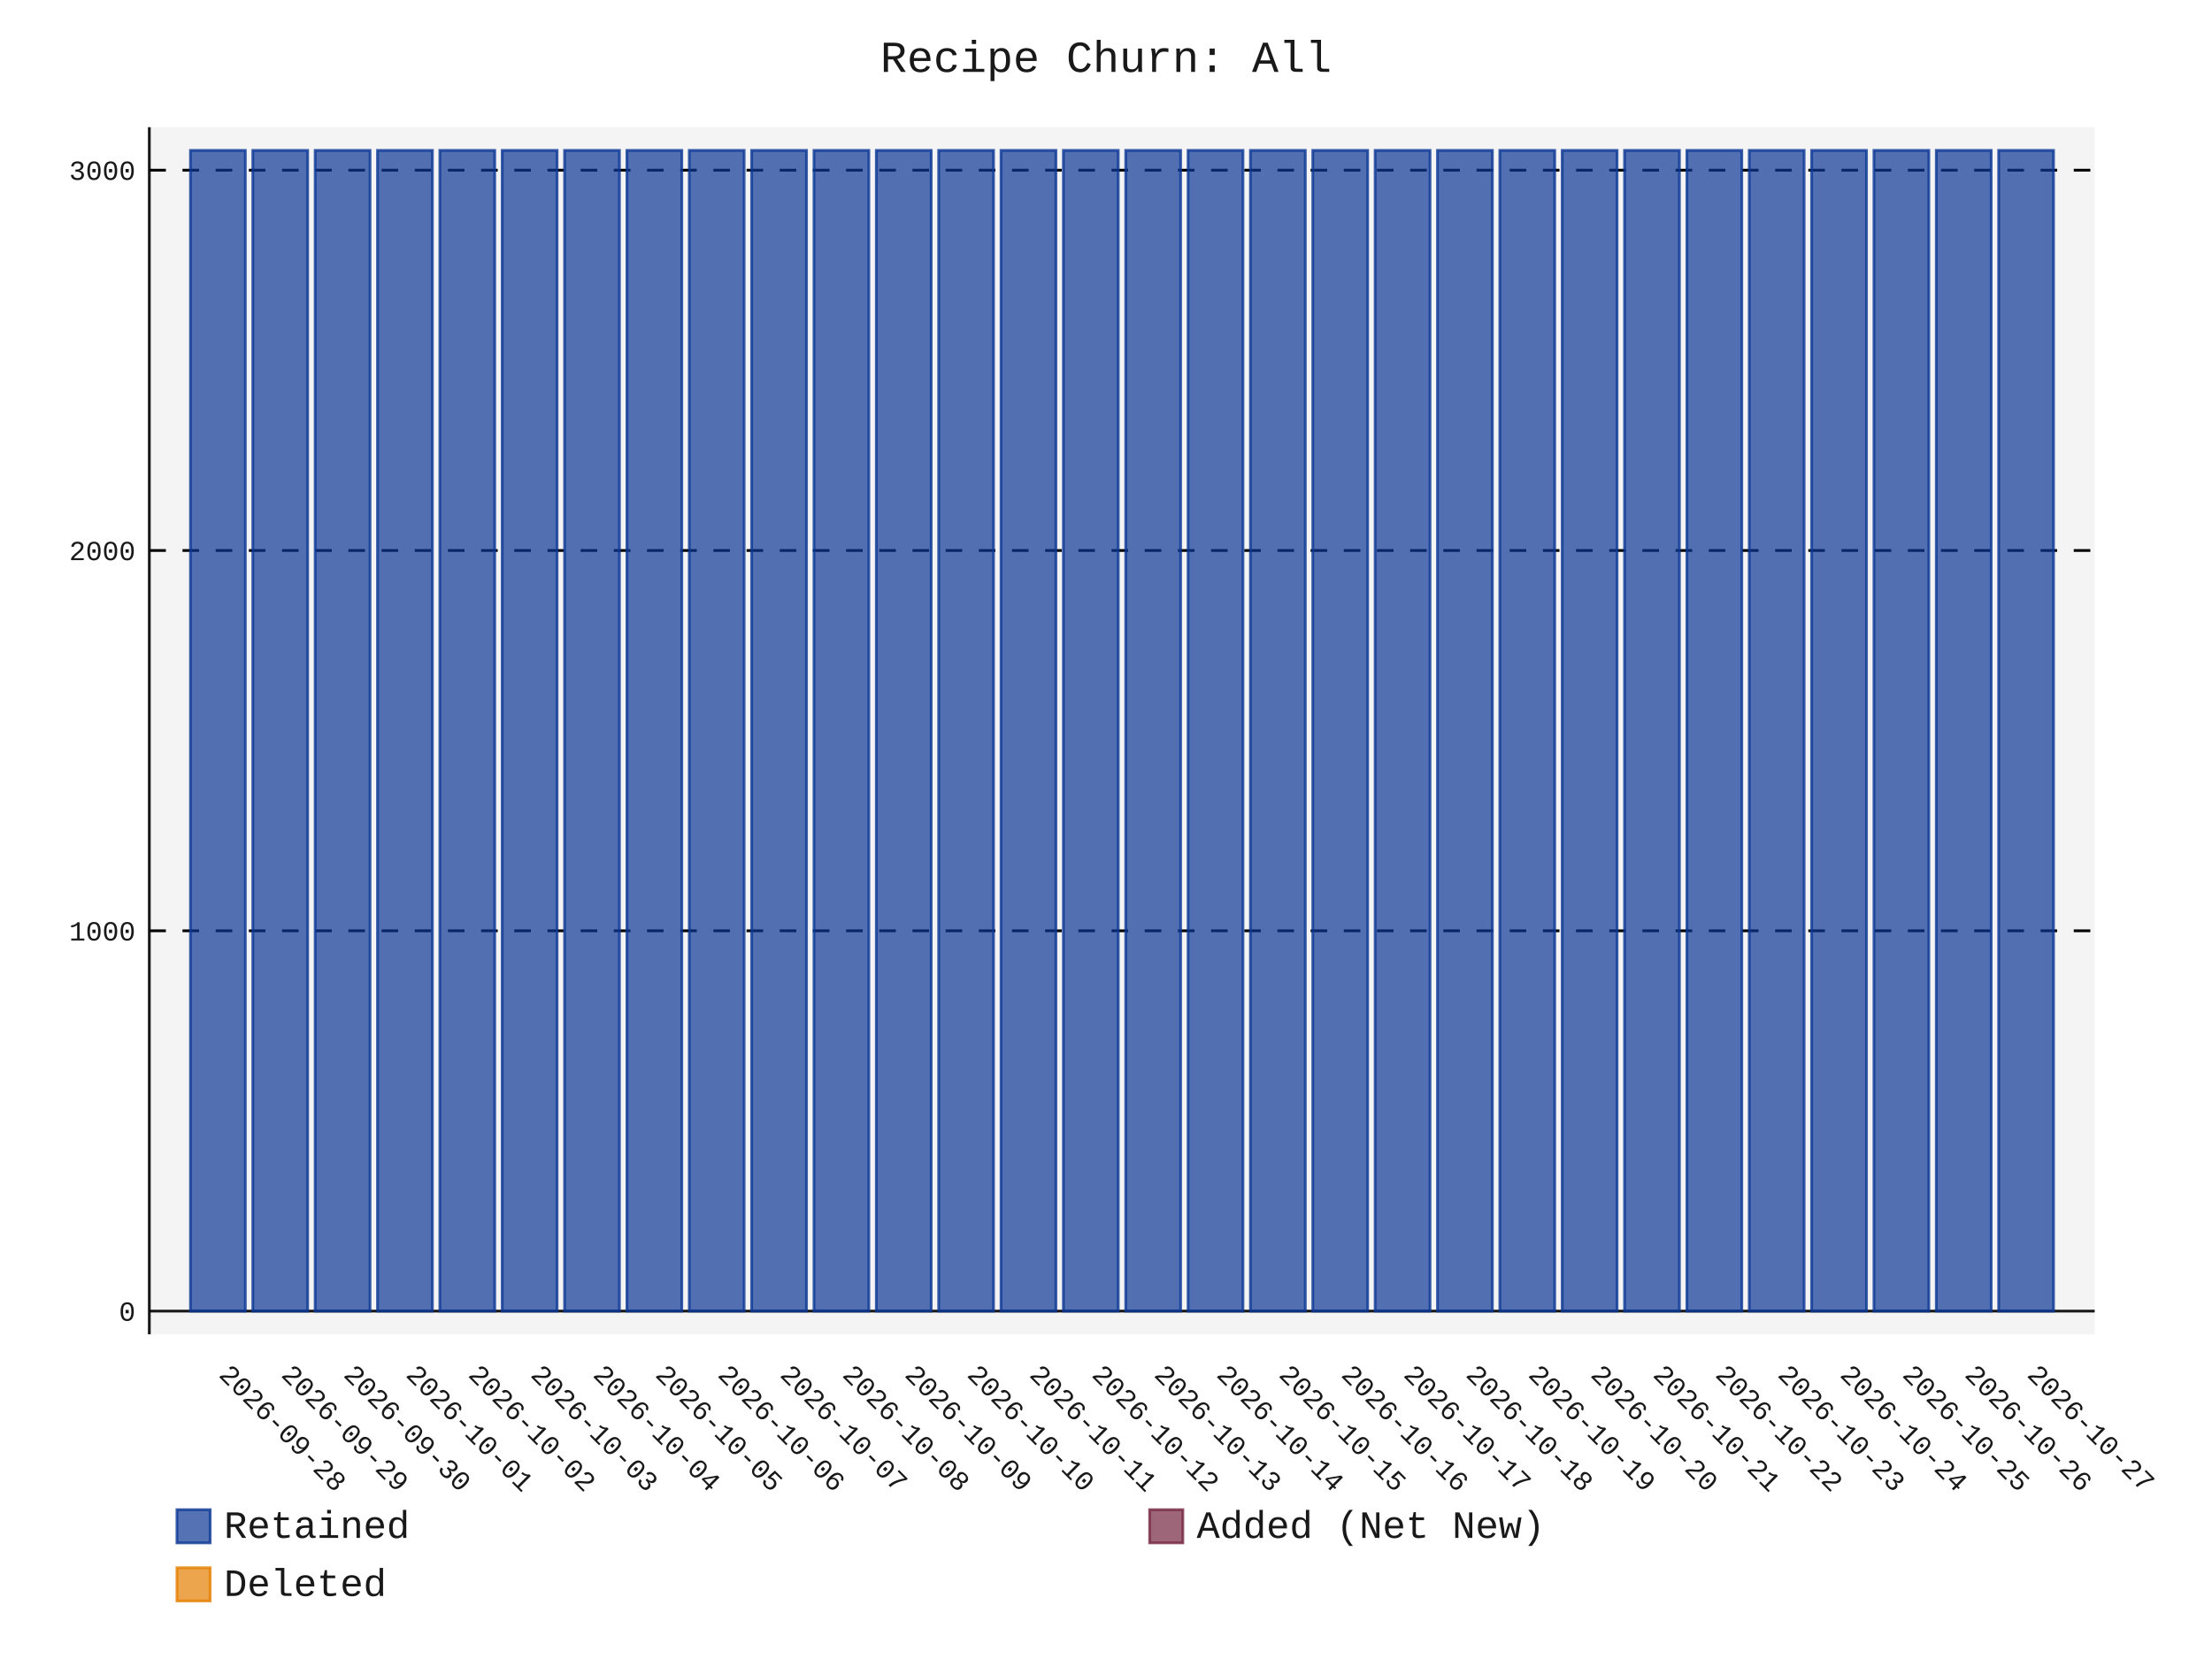
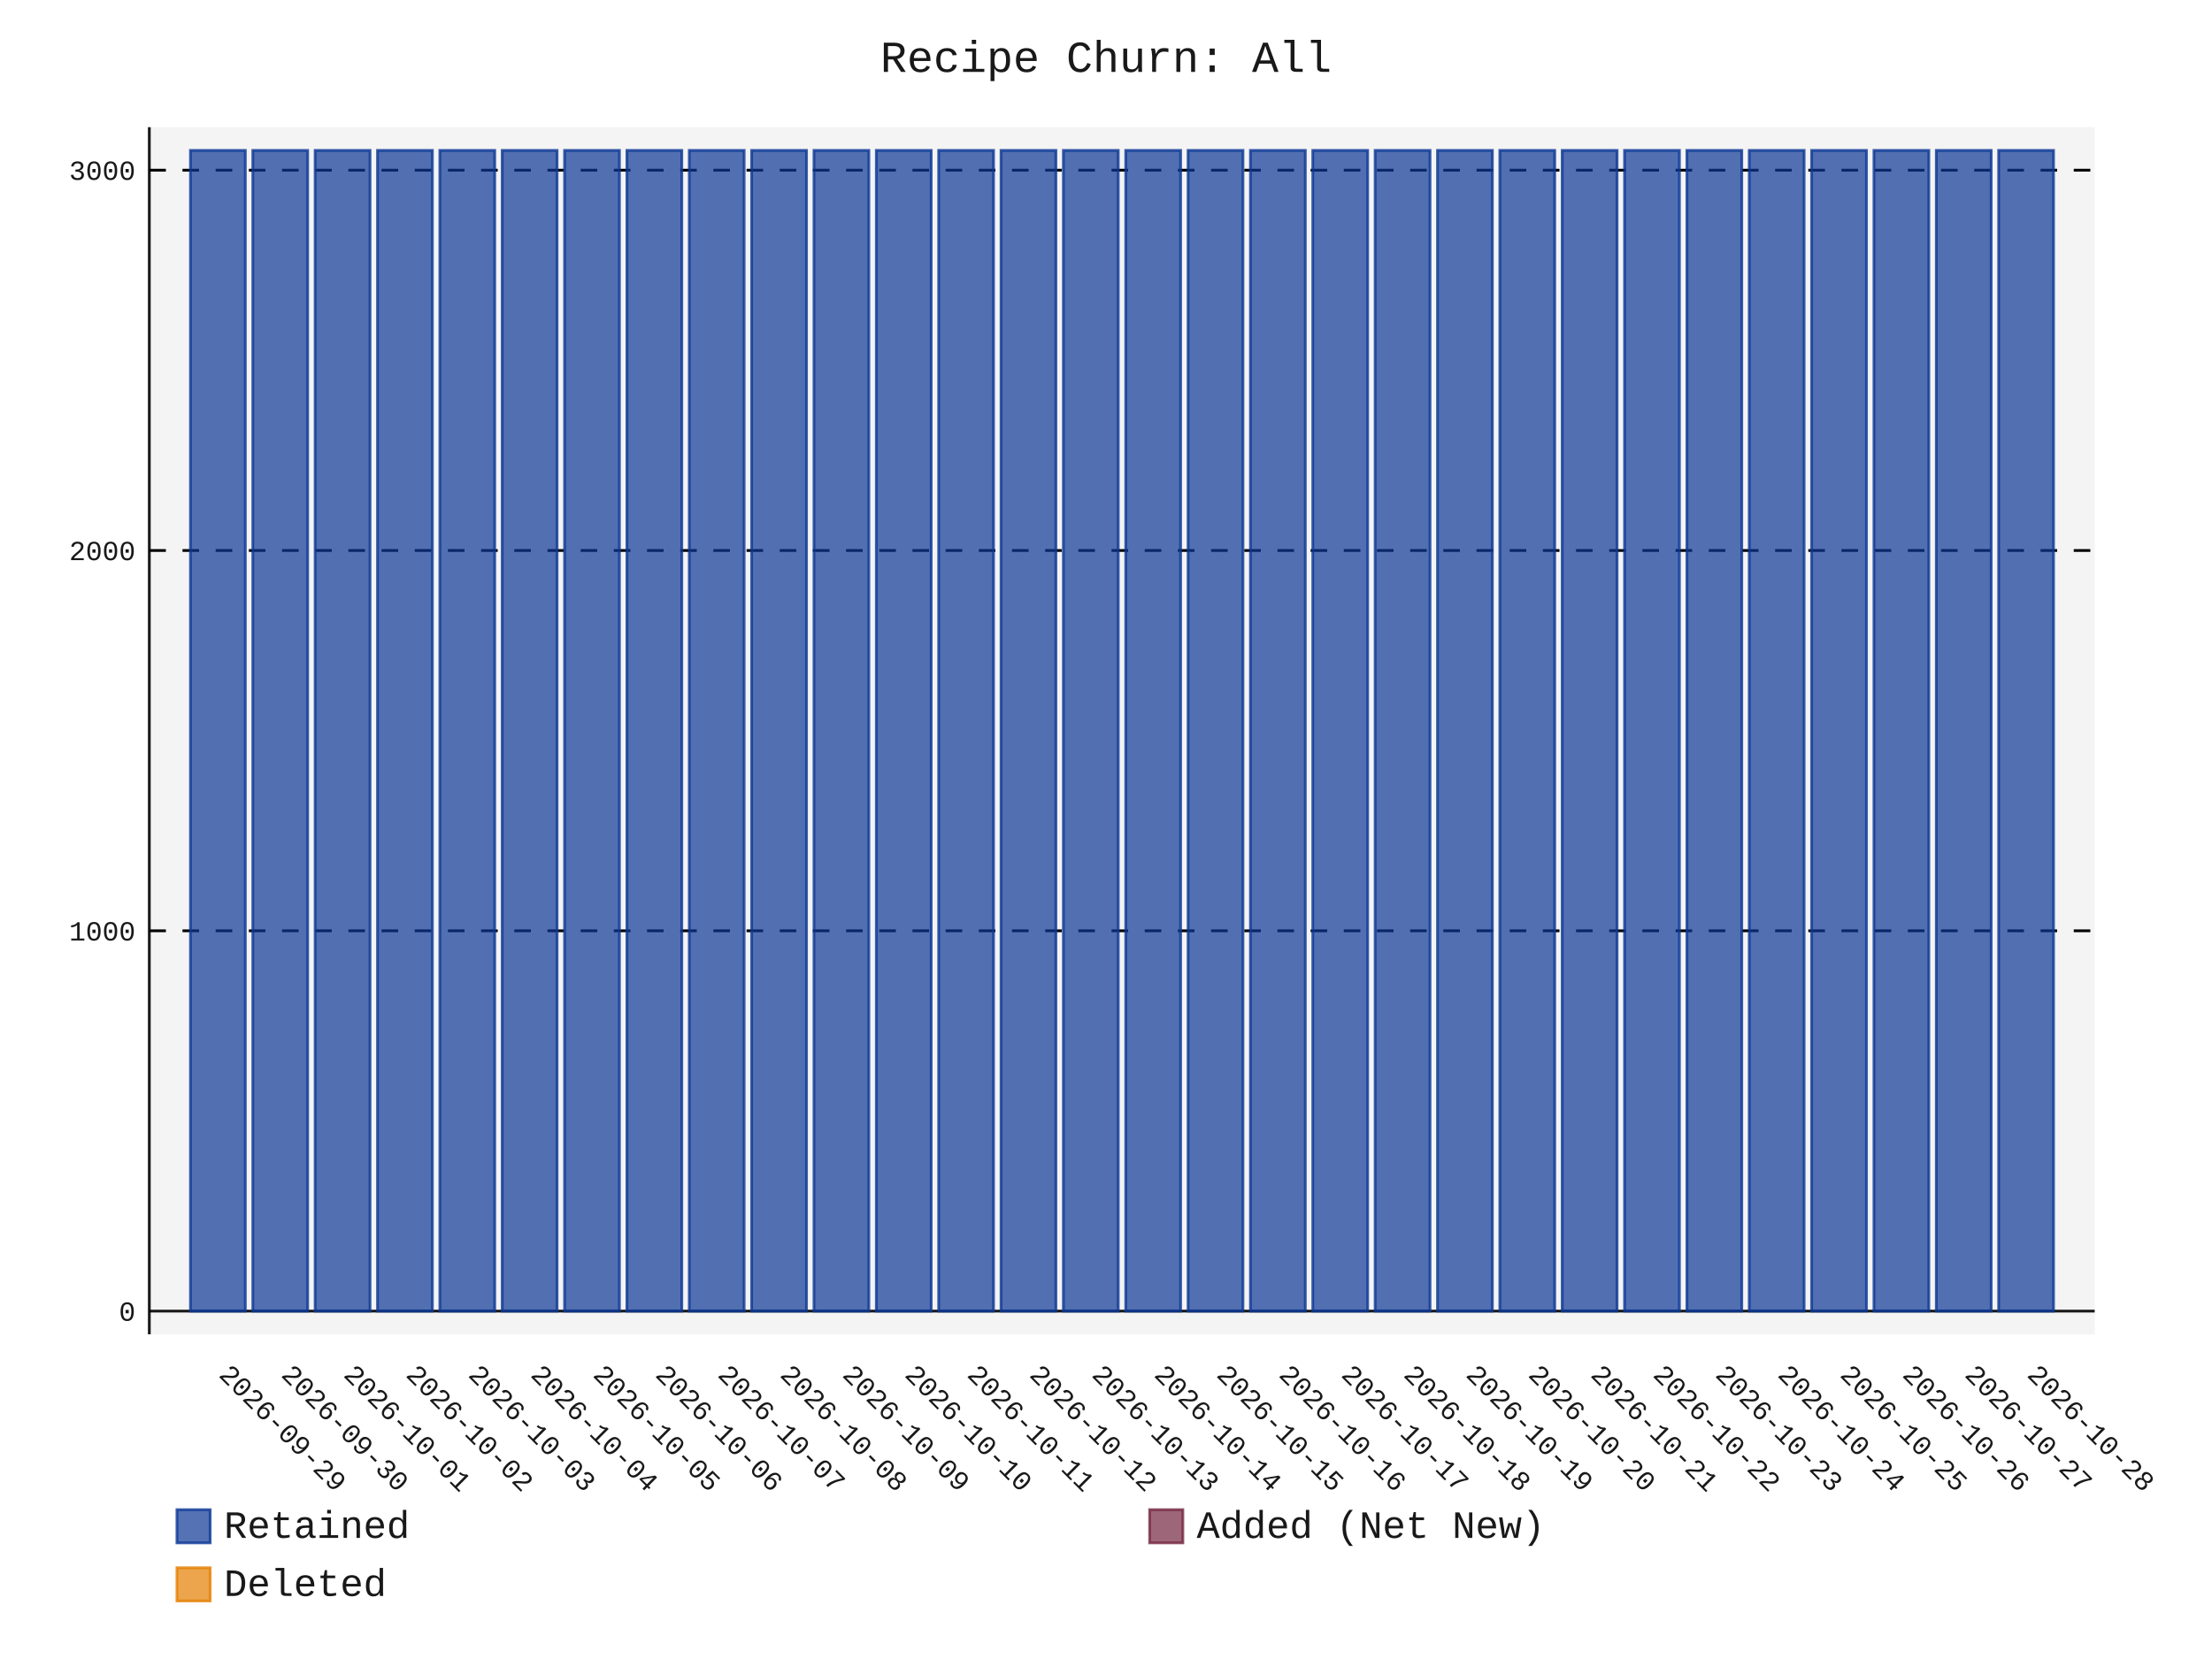
- <svg xmlns="http://www.w3.org/2000/svg" id="chart-ebbaff73-a0b0-4161-8f3b-9b91cf7d55f0" class="pygal-chart" viewBox="0 0 800 600">
+ <svg xmlns="http://www.w3.org/2000/svg" id="chart-7af8da87-1716-4264-b326-1d8177374724" class="pygal-chart" viewBox="0 0 800 600">
  <defs>
-     <style type="text/css">#chart-ebbaff73-a0b0-4161-8f3b-9b91cf7d55f0{-webkit-user-select:none;-webkit-font-smoothing:antialiased;font-family:Consolas,"Liberation Mono",Menlo,Courier,monospace}#chart-ebbaff73-a0b0-4161-8f3b-9b91cf7d55f0 .title{font-family:Consolas,"Liberation Mono",Menlo,Courier,monospace;font-size:16px}#chart-ebbaff73-a0b0-4161-8f3b-9b91cf7d55f0 .legends .legend text{font-family:Consolas,"Liberation Mono",Menlo,Courier,monospace;font-size:14px}#chart-ebbaff73-a0b0-4161-8f3b-9b91cf7d55f0 .axis text{font-family:Consolas,"Liberation Mono",Menlo,Courier,monospace;font-size:10px}#chart-ebbaff73-a0b0-4161-8f3b-9b91cf7d55f0 .axis text.major{font-family:Consolas,"Liberation Mono",Menlo,Courier,monospace;font-size:10px}#chart-ebbaff73-a0b0-4161-8f3b-9b91cf7d55f0 .text-overlay text.value{font-family:Consolas,"Liberation Mono",Menlo,Courier,monospace;font-size:16px}#chart-ebbaff73-a0b0-4161-8f3b-9b91cf7d55f0 .text-overlay text.label{font-family:Consolas,"Liberation Mono",Menlo,Courier,monospace;font-size:10px}#chart-ebbaff73-a0b0-4161-8f3b-9b91cf7d55f0 .tooltip{font-family:Consolas,"Liberation Mono",Menlo,Courier,monospace;font-size:14px}#chart-ebbaff73-a0b0-4161-8f3b-9b91cf7d55f0 text.no_data{font-family:Consolas,"Liberation Mono",Menlo,Courier,monospace;font-size:64px}
- #chart-ebbaff73-a0b0-4161-8f3b-9b91cf7d55f0{background-color:transparent}#chart-ebbaff73-a0b0-4161-8f3b-9b91cf7d55f0 path,#chart-ebbaff73-a0b0-4161-8f3b-9b91cf7d55f0 line,#chart-ebbaff73-a0b0-4161-8f3b-9b91cf7d55f0 rect,#chart-ebbaff73-a0b0-4161-8f3b-9b91cf7d55f0 circle{-webkit-transition:150ms;-moz-transition:150ms;transition:150ms}#chart-ebbaff73-a0b0-4161-8f3b-9b91cf7d55f0 .graph &gt; .background{fill:transparent}#chart-ebbaff73-a0b0-4161-8f3b-9b91cf7d55f0 .plot &gt; .background{fill:rgba(240,240,240,0.7)}#chart-ebbaff73-a0b0-4161-8f3b-9b91cf7d55f0 .graph{fill:rgba(0,0,0,0.9)}#chart-ebbaff73-a0b0-4161-8f3b-9b91cf7d55f0 text.no_data{fill:rgba(0,0,0,0.9)}#chart-ebbaff73-a0b0-4161-8f3b-9b91cf7d55f0 .title{fill:rgba(0,0,0,0.9)}#chart-ebbaff73-a0b0-4161-8f3b-9b91cf7d55f0 .legends .legend text{fill:rgba(0,0,0,0.9)}#chart-ebbaff73-a0b0-4161-8f3b-9b91cf7d55f0 .legends .legend:hover text{fill:rgba(0,0,0,0.9)}#chart-ebbaff73-a0b0-4161-8f3b-9b91cf7d55f0 .axis .line{stroke:rgba(0,0,0,0.9)}#chart-ebbaff73-a0b0-4161-8f3b-9b91cf7d55f0 .axis .guide.line{stroke:rgba(0,0,0,0.5)}#chart-ebbaff73-a0b0-4161-8f3b-9b91cf7d55f0 .axis .major.line{stroke:rgba(0,0,0,0.9)}#chart-ebbaff73-a0b0-4161-8f3b-9b91cf7d55f0 .axis text.major{fill:rgba(0,0,0,0.9)}#chart-ebbaff73-a0b0-4161-8f3b-9b91cf7d55f0 .axis.y .guides:hover .guide.line,#chart-ebbaff73-a0b0-4161-8f3b-9b91cf7d55f0 .line-graph .axis.x .guides:hover .guide.line,#chart-ebbaff73-a0b0-4161-8f3b-9b91cf7d55f0 .stackedline-graph .axis.x .guides:hover .guide.line,#chart-ebbaff73-a0b0-4161-8f3b-9b91cf7d55f0 .xy-graph .axis.x .guides:hover .guide.line{stroke:rgba(0,0,0,0.9)}#chart-ebbaff73-a0b0-4161-8f3b-9b91cf7d55f0 .axis .guides:hover text{fill:rgba(0,0,0,0.9)}#chart-ebbaff73-a0b0-4161-8f3b-9b91cf7d55f0 .reactive{fill-opacity:.7;stroke-opacity:.8;stroke-width:1}#chart-ebbaff73-a0b0-4161-8f3b-9b91cf7d55f0 .ci{stroke:rgba(0,0,0,0.9)}#chart-ebbaff73-a0b0-4161-8f3b-9b91cf7d55f0 .reactive.active,#chart-ebbaff73-a0b0-4161-8f3b-9b91cf7d55f0 .active .reactive{fill-opacity:.8;stroke-opacity:.9;stroke-width:4}#chart-ebbaff73-a0b0-4161-8f3b-9b91cf7d55f0 .ci .reactive.active{stroke-width:1.5}#chart-ebbaff73-a0b0-4161-8f3b-9b91cf7d55f0 .series text{fill:rgba(0,0,0,0.9)}#chart-ebbaff73-a0b0-4161-8f3b-9b91cf7d55f0 .tooltip rect{fill:rgba(240,240,240,0.7);stroke:rgba(0,0,0,0.9);-webkit-transition:opacity 150ms;-moz-transition:opacity 150ms;transition:opacity 150ms}#chart-ebbaff73-a0b0-4161-8f3b-9b91cf7d55f0 .tooltip .label{fill:rgba(0,0,0,0.9)}#chart-ebbaff73-a0b0-4161-8f3b-9b91cf7d55f0 .tooltip .label{fill:rgba(0,0,0,0.9)}#chart-ebbaff73-a0b0-4161-8f3b-9b91cf7d55f0 .tooltip .legend{font-size:.8em;fill:rgba(0,0,0,0.5)}#chart-ebbaff73-a0b0-4161-8f3b-9b91cf7d55f0 .tooltip .x_label{font-size:.6em;fill:rgba(0,0,0,0.9)}#chart-ebbaff73-a0b0-4161-8f3b-9b91cf7d55f0 .tooltip .xlink{font-size:.5em;text-decoration:underline}#chart-ebbaff73-a0b0-4161-8f3b-9b91cf7d55f0 .tooltip .value{font-size:1.5em}#chart-ebbaff73-a0b0-4161-8f3b-9b91cf7d55f0 .bound{font-size:.5em}#chart-ebbaff73-a0b0-4161-8f3b-9b91cf7d55f0 .max-value{font-size:.75em;fill:rgba(0,0,0,0.5)}#chart-ebbaff73-a0b0-4161-8f3b-9b91cf7d55f0 .map-element{fill:rgba(240,240,240,0.7);stroke:rgba(0,0,0,0.5) !important}#chart-ebbaff73-a0b0-4161-8f3b-9b91cf7d55f0 .map-element .reactive{fill-opacity:inherit;stroke-opacity:inherit}#chart-ebbaff73-a0b0-4161-8f3b-9b91cf7d55f0 .color-0,#chart-ebbaff73-a0b0-4161-8f3b-9b91cf7d55f0 .color-0 a:visited{stroke:rgb(12,55,149);fill:rgb(12,55,149)}#chart-ebbaff73-a0b0-4161-8f3b-9b91cf7d55f0 .color-1,#chart-ebbaff73-a0b0-4161-8f3b-9b91cf7d55f0 .color-1 a:visited{stroke:rgb(117,38,65);fill:rgb(117,38,65)}#chart-ebbaff73-a0b0-4161-8f3b-9b91cf7d55f0 .color-2,#chart-ebbaff73-a0b0-4161-8f3b-9b91cf7d55f0 .color-2 a:visited{stroke:rgb(228,127,0);fill:rgb(228,127,0)}#chart-ebbaff73-a0b0-4161-8f3b-9b91cf7d55f0 .text-overlay .color-0 text{fill:black}#chart-ebbaff73-a0b0-4161-8f3b-9b91cf7d55f0 .text-overlay .color-1 text{fill:black}#chart-ebbaff73-a0b0-4161-8f3b-9b91cf7d55f0 .text-overlay .color-2 text{fill:black}
- #chart-ebbaff73-a0b0-4161-8f3b-9b91cf7d55f0 text.no_data{text-anchor:middle}#chart-ebbaff73-a0b0-4161-8f3b-9b91cf7d55f0 .guide.line{fill:none}#chart-ebbaff73-a0b0-4161-8f3b-9b91cf7d55f0 .centered{text-anchor:middle}#chart-ebbaff73-a0b0-4161-8f3b-9b91cf7d55f0 .title{text-anchor:middle}#chart-ebbaff73-a0b0-4161-8f3b-9b91cf7d55f0 .legends .legend text{fill-opacity:1}#chart-ebbaff73-a0b0-4161-8f3b-9b91cf7d55f0 .axis.x text{text-anchor:middle}#chart-ebbaff73-a0b0-4161-8f3b-9b91cf7d55f0 .axis.x:not(.web) text[transform]{text-anchor:start}#chart-ebbaff73-a0b0-4161-8f3b-9b91cf7d55f0 .axis.x:not(.web) text[transform].backwards{text-anchor:end}#chart-ebbaff73-a0b0-4161-8f3b-9b91cf7d55f0 .axis.y text{text-anchor:end}#chart-ebbaff73-a0b0-4161-8f3b-9b91cf7d55f0 .axis.y text[transform].backwards{text-anchor:start}#chart-ebbaff73-a0b0-4161-8f3b-9b91cf7d55f0 .axis.y2 text{text-anchor:start}#chart-ebbaff73-a0b0-4161-8f3b-9b91cf7d55f0 .axis.y2 text[transform].backwards{text-anchor:end}#chart-ebbaff73-a0b0-4161-8f3b-9b91cf7d55f0 .axis .guide.line{stroke-dasharray:4,4;stroke:black}#chart-ebbaff73-a0b0-4161-8f3b-9b91cf7d55f0 .axis .major.guide.line{stroke-dasharray:6,6;stroke:black}#chart-ebbaff73-a0b0-4161-8f3b-9b91cf7d55f0 .horizontal .axis.y .guide.line,#chart-ebbaff73-a0b0-4161-8f3b-9b91cf7d55f0 .horizontal .axis.y2 .guide.line,#chart-ebbaff73-a0b0-4161-8f3b-9b91cf7d55f0 .vertical .axis.x .guide.line{opacity:0}#chart-ebbaff73-a0b0-4161-8f3b-9b91cf7d55f0 .horizontal .axis.always_show .guide.line,#chart-ebbaff73-a0b0-4161-8f3b-9b91cf7d55f0 .vertical .axis.always_show .guide.line{opacity:1 !important}#chart-ebbaff73-a0b0-4161-8f3b-9b91cf7d55f0 .axis.y .guides:hover .guide.line,#chart-ebbaff73-a0b0-4161-8f3b-9b91cf7d55f0 .axis.y2 .guides:hover .guide.line,#chart-ebbaff73-a0b0-4161-8f3b-9b91cf7d55f0 .axis.x .guides:hover .guide.line{opacity:1}#chart-ebbaff73-a0b0-4161-8f3b-9b91cf7d55f0 .axis .guides:hover text{opacity:1}#chart-ebbaff73-a0b0-4161-8f3b-9b91cf7d55f0 .nofill{fill:none}#chart-ebbaff73-a0b0-4161-8f3b-9b91cf7d55f0 .subtle-fill{fill-opacity:.2}#chart-ebbaff73-a0b0-4161-8f3b-9b91cf7d55f0 .dot{stroke-width:1px;fill-opacity:1;stroke-opacity:1}#chart-ebbaff73-a0b0-4161-8f3b-9b91cf7d55f0 .dot.active{stroke-width:5px}#chart-ebbaff73-a0b0-4161-8f3b-9b91cf7d55f0 .dot.negative{fill:transparent}#chart-ebbaff73-a0b0-4161-8f3b-9b91cf7d55f0 text,#chart-ebbaff73-a0b0-4161-8f3b-9b91cf7d55f0 tspan{stroke:none !important}#chart-ebbaff73-a0b0-4161-8f3b-9b91cf7d55f0 .series text.active{opacity:1}#chart-ebbaff73-a0b0-4161-8f3b-9b91cf7d55f0 .tooltip rect{fill-opacity:.95;stroke-width:.5}#chart-ebbaff73-a0b0-4161-8f3b-9b91cf7d55f0 .tooltip text{fill-opacity:1}#chart-ebbaff73-a0b0-4161-8f3b-9b91cf7d55f0 .showable{visibility:hidden}#chart-ebbaff73-a0b0-4161-8f3b-9b91cf7d55f0 .showable.shown{visibility:visible}#chart-ebbaff73-a0b0-4161-8f3b-9b91cf7d55f0 .gauge-background{fill:rgba(229,229,229,1);stroke:none}#chart-ebbaff73-a0b0-4161-8f3b-9b91cf7d55f0 .bg-lines{stroke:transparent;stroke-width:2px}</style>
+     <style type="text/css">#chart-7af8da87-1716-4264-b326-1d8177374724{-webkit-user-select:none;-webkit-font-smoothing:antialiased;font-family:Consolas,"Liberation Mono",Menlo,Courier,monospace}#chart-7af8da87-1716-4264-b326-1d8177374724 .title{font-family:Consolas,"Liberation Mono",Menlo,Courier,monospace;font-size:16px}#chart-7af8da87-1716-4264-b326-1d8177374724 .legends .legend text{font-family:Consolas,"Liberation Mono",Menlo,Courier,monospace;font-size:14px}#chart-7af8da87-1716-4264-b326-1d8177374724 .axis text{font-family:Consolas,"Liberation Mono",Menlo,Courier,monospace;font-size:10px}#chart-7af8da87-1716-4264-b326-1d8177374724 .axis text.major{font-family:Consolas,"Liberation Mono",Menlo,Courier,monospace;font-size:10px}#chart-7af8da87-1716-4264-b326-1d8177374724 .text-overlay text.value{font-family:Consolas,"Liberation Mono",Menlo,Courier,monospace;font-size:16px}#chart-7af8da87-1716-4264-b326-1d8177374724 .text-overlay text.label{font-family:Consolas,"Liberation Mono",Menlo,Courier,monospace;font-size:10px}#chart-7af8da87-1716-4264-b326-1d8177374724 .tooltip{font-family:Consolas,"Liberation Mono",Menlo,Courier,monospace;font-size:14px}#chart-7af8da87-1716-4264-b326-1d8177374724 text.no_data{font-family:Consolas,"Liberation Mono",Menlo,Courier,monospace;font-size:64px}
+ #chart-7af8da87-1716-4264-b326-1d8177374724{background-color:transparent}#chart-7af8da87-1716-4264-b326-1d8177374724 path,#chart-7af8da87-1716-4264-b326-1d8177374724 line,#chart-7af8da87-1716-4264-b326-1d8177374724 rect,#chart-7af8da87-1716-4264-b326-1d8177374724 circle{-webkit-transition:150ms;-moz-transition:150ms;transition:150ms}#chart-7af8da87-1716-4264-b326-1d8177374724 .graph &gt; .background{fill:transparent}#chart-7af8da87-1716-4264-b326-1d8177374724 .plot &gt; .background{fill:rgba(240,240,240,0.7)}#chart-7af8da87-1716-4264-b326-1d8177374724 .graph{fill:rgba(0,0,0,0.9)}#chart-7af8da87-1716-4264-b326-1d8177374724 text.no_data{fill:rgba(0,0,0,0.9)}#chart-7af8da87-1716-4264-b326-1d8177374724 .title{fill:rgba(0,0,0,0.9)}#chart-7af8da87-1716-4264-b326-1d8177374724 .legends .legend text{fill:rgba(0,0,0,0.9)}#chart-7af8da87-1716-4264-b326-1d8177374724 .legends .legend:hover text{fill:rgba(0,0,0,0.9)}#chart-7af8da87-1716-4264-b326-1d8177374724 .axis .line{stroke:rgba(0,0,0,0.9)}#chart-7af8da87-1716-4264-b326-1d8177374724 .axis .guide.line{stroke:rgba(0,0,0,0.5)}#chart-7af8da87-1716-4264-b326-1d8177374724 .axis .major.line{stroke:rgba(0,0,0,0.9)}#chart-7af8da87-1716-4264-b326-1d8177374724 .axis text.major{fill:rgba(0,0,0,0.9)}#chart-7af8da87-1716-4264-b326-1d8177374724 .axis.y .guides:hover .guide.line,#chart-7af8da87-1716-4264-b326-1d8177374724 .line-graph .axis.x .guides:hover .guide.line,#chart-7af8da87-1716-4264-b326-1d8177374724 .stackedline-graph .axis.x .guides:hover .guide.line,#chart-7af8da87-1716-4264-b326-1d8177374724 .xy-graph .axis.x .guides:hover .guide.line{stroke:rgba(0,0,0,0.9)}#chart-7af8da87-1716-4264-b326-1d8177374724 .axis .guides:hover text{fill:rgba(0,0,0,0.9)}#chart-7af8da87-1716-4264-b326-1d8177374724 .reactive{fill-opacity:.7;stroke-opacity:.8;stroke-width:1}#chart-7af8da87-1716-4264-b326-1d8177374724 .ci{stroke:rgba(0,0,0,0.9)}#chart-7af8da87-1716-4264-b326-1d8177374724 .reactive.active,#chart-7af8da87-1716-4264-b326-1d8177374724 .active .reactive{fill-opacity:.8;stroke-opacity:.9;stroke-width:4}#chart-7af8da87-1716-4264-b326-1d8177374724 .ci .reactive.active{stroke-width:1.5}#chart-7af8da87-1716-4264-b326-1d8177374724 .series text{fill:rgba(0,0,0,0.9)}#chart-7af8da87-1716-4264-b326-1d8177374724 .tooltip rect{fill:rgba(240,240,240,0.7);stroke:rgba(0,0,0,0.9);-webkit-transition:opacity 150ms;-moz-transition:opacity 150ms;transition:opacity 150ms}#chart-7af8da87-1716-4264-b326-1d8177374724 .tooltip .label{fill:rgba(0,0,0,0.9)}#chart-7af8da87-1716-4264-b326-1d8177374724 .tooltip .label{fill:rgba(0,0,0,0.9)}#chart-7af8da87-1716-4264-b326-1d8177374724 .tooltip .legend{font-size:.8em;fill:rgba(0,0,0,0.5)}#chart-7af8da87-1716-4264-b326-1d8177374724 .tooltip .x_label{font-size:.6em;fill:rgba(0,0,0,0.9)}#chart-7af8da87-1716-4264-b326-1d8177374724 .tooltip .xlink{font-size:.5em;text-decoration:underline}#chart-7af8da87-1716-4264-b326-1d8177374724 .tooltip .value{font-size:1.5em}#chart-7af8da87-1716-4264-b326-1d8177374724 .bound{font-size:.5em}#chart-7af8da87-1716-4264-b326-1d8177374724 .max-value{font-size:.75em;fill:rgba(0,0,0,0.5)}#chart-7af8da87-1716-4264-b326-1d8177374724 .map-element{fill:rgba(240,240,240,0.7);stroke:rgba(0,0,0,0.5) !important}#chart-7af8da87-1716-4264-b326-1d8177374724 .map-element .reactive{fill-opacity:inherit;stroke-opacity:inherit}#chart-7af8da87-1716-4264-b326-1d8177374724 .color-0,#chart-7af8da87-1716-4264-b326-1d8177374724 .color-0 a:visited{stroke:rgb(12,55,149);fill:rgb(12,55,149)}#chart-7af8da87-1716-4264-b326-1d8177374724 .color-1,#chart-7af8da87-1716-4264-b326-1d8177374724 .color-1 a:visited{stroke:rgb(117,38,65);fill:rgb(117,38,65)}#chart-7af8da87-1716-4264-b326-1d8177374724 .color-2,#chart-7af8da87-1716-4264-b326-1d8177374724 .color-2 a:visited{stroke:rgb(228,127,0);fill:rgb(228,127,0)}#chart-7af8da87-1716-4264-b326-1d8177374724 .text-overlay .color-0 text{fill:black}#chart-7af8da87-1716-4264-b326-1d8177374724 .text-overlay .color-1 text{fill:black}#chart-7af8da87-1716-4264-b326-1d8177374724 .text-overlay .color-2 text{fill:black}
+ #chart-7af8da87-1716-4264-b326-1d8177374724 text.no_data{text-anchor:middle}#chart-7af8da87-1716-4264-b326-1d8177374724 .guide.line{fill:none}#chart-7af8da87-1716-4264-b326-1d8177374724 .centered{text-anchor:middle}#chart-7af8da87-1716-4264-b326-1d8177374724 .title{text-anchor:middle}#chart-7af8da87-1716-4264-b326-1d8177374724 .legends .legend text{fill-opacity:1}#chart-7af8da87-1716-4264-b326-1d8177374724 .axis.x text{text-anchor:middle}#chart-7af8da87-1716-4264-b326-1d8177374724 .axis.x:not(.web) text[transform]{text-anchor:start}#chart-7af8da87-1716-4264-b326-1d8177374724 .axis.x:not(.web) text[transform].backwards{text-anchor:end}#chart-7af8da87-1716-4264-b326-1d8177374724 .axis.y text{text-anchor:end}#chart-7af8da87-1716-4264-b326-1d8177374724 .axis.y text[transform].backwards{text-anchor:start}#chart-7af8da87-1716-4264-b326-1d8177374724 .axis.y2 text{text-anchor:start}#chart-7af8da87-1716-4264-b326-1d8177374724 .axis.y2 text[transform].backwards{text-anchor:end}#chart-7af8da87-1716-4264-b326-1d8177374724 .axis .guide.line{stroke-dasharray:4,4;stroke:black}#chart-7af8da87-1716-4264-b326-1d8177374724 .axis .major.guide.line{stroke-dasharray:6,6;stroke:black}#chart-7af8da87-1716-4264-b326-1d8177374724 .horizontal .axis.y .guide.line,#chart-7af8da87-1716-4264-b326-1d8177374724 .horizontal .axis.y2 .guide.line,#chart-7af8da87-1716-4264-b326-1d8177374724 .vertical .axis.x .guide.line{opacity:0}#chart-7af8da87-1716-4264-b326-1d8177374724 .horizontal .axis.always_show .guide.line,#chart-7af8da87-1716-4264-b326-1d8177374724 .vertical .axis.always_show .guide.line{opacity:1 !important}#chart-7af8da87-1716-4264-b326-1d8177374724 .axis.y .guides:hover .guide.line,#chart-7af8da87-1716-4264-b326-1d8177374724 .axis.y2 .guides:hover .guide.line,#chart-7af8da87-1716-4264-b326-1d8177374724 .axis.x .guides:hover .guide.line{opacity:1}#chart-7af8da87-1716-4264-b326-1d8177374724 .axis .guides:hover text{opacity:1}#chart-7af8da87-1716-4264-b326-1d8177374724 .nofill{fill:none}#chart-7af8da87-1716-4264-b326-1d8177374724 .subtle-fill{fill-opacity:.2}#chart-7af8da87-1716-4264-b326-1d8177374724 .dot{stroke-width:1px;fill-opacity:1;stroke-opacity:1}#chart-7af8da87-1716-4264-b326-1d8177374724 .dot.active{stroke-width:5px}#chart-7af8da87-1716-4264-b326-1d8177374724 .dot.negative{fill:transparent}#chart-7af8da87-1716-4264-b326-1d8177374724 text,#chart-7af8da87-1716-4264-b326-1d8177374724 tspan{stroke:none !important}#chart-7af8da87-1716-4264-b326-1d8177374724 .series text.active{opacity:1}#chart-7af8da87-1716-4264-b326-1d8177374724 .tooltip rect{fill-opacity:.95;stroke-width:.5}#chart-7af8da87-1716-4264-b326-1d8177374724 .tooltip text{fill-opacity:1}#chart-7af8da87-1716-4264-b326-1d8177374724 .showable{visibility:hidden}#chart-7af8da87-1716-4264-b326-1d8177374724 .showable.shown{visibility:visible}#chart-7af8da87-1716-4264-b326-1d8177374724 .gauge-background{fill:rgba(229,229,229,1);stroke:none}#chart-7af8da87-1716-4264-b326-1d8177374724 .bg-lines{stroke:transparent;stroke-width:2px}</style>
  </defs>
  <g class="graph stackedbar-graph vertical">
    <rect x="0" y="0" width="800" height="600" class="background" />
    <g transform="translate(54, 46)" class="plot">
      <rect x="0" y="0" width="703.574" height="436.574" class="background" />
      <g class="axis y always_show">
        <g class="guides">
          <path d="M0 428.178 h703.574" class="axis major line" />
          <text x="-5" y="431.678" class="major">0</text>
        </g>
        <g class="guides">
          <path d="M0 290.635 h703.574" class="major guide line" />
          <text x="-5" y="294.135" class="major">1000</text>
        </g>
        <g class="guides">
          <path d="M0 153.091 h703.574" class="major guide line" />
          <text x="-5" y="156.591" class="major">2000</text>
        </g>
        <g class="guides">
          <path d="M0 15.548 h703.574" class="major guide line" />
          <text x="-5" y="19.048" class="major">3000</text>
        </g>
      </g>
      <g class="axis x">
        <path d="M0 0 v436.574" class="line" />
        <g class="guides">
          <path d="M24.805 0 v436.574" class="guide line" />
-           <text x="24.805" y="451.574" class="" transform="rotate(45 24.80548 451.5736)">2026-09-28</text>
+           <text x="24.805" y="451.574" class="" transform="rotate(45 24.80548 451.5736)">2026-09-29</text>
        </g>
        <g class="guides">
          <path d="M47.356 0 v436.574" class="guide line" />
-           <text x="47.356" y="451.574" class="" transform="rotate(45 47.35592 451.5736)">2026-09-29</text>
+           <text x="47.356" y="451.574" class="" transform="rotate(45 47.35592 451.5736)">2026-09-30</text>
        </g>
        <g class="guides">
          <path d="M69.906 0 v436.574" class="guide line" />
-           <text x="69.906" y="451.574" class="" transform="rotate(45 69.90635 451.5736)">2026-09-30</text>
+           <text x="69.906" y="451.574" class="" transform="rotate(45 69.90635 451.5736)">2026-10-01</text>
        </g>
        <g class="guides">
          <path d="M92.457 0 v436.574" class="guide line" />
-           <text x="92.457" y="451.574" class="" transform="rotate(45 92.45679 451.5736)">2026-10-01</text>
+           <text x="92.457" y="451.574" class="" transform="rotate(45 92.45679 451.5736)">2026-10-02</text>
        </g>
        <g class="guides">
          <path d="M115.007 0 v436.574" class="guide line" />
-           <text x="115.007" y="451.574" class="" transform="rotate(45 115.0072 451.5736)">2026-10-02</text>
+           <text x="115.007" y="451.574" class="" transform="rotate(45 115.0072 451.5736)">2026-10-03</text>
        </g>
        <g class="guides">
          <path d="M137.558 0 v436.574" class="guide line" />
-           <text x="137.558" y="451.574" class="" transform="rotate(45 137.5577 451.5736)">2026-10-03</text>
+           <text x="137.558" y="451.574" class="" transform="rotate(45 137.5577 451.5736)">2026-10-04</text>
        </g>
        <g class="guides">
          <path d="M160.108 0 v436.574" class="guide line" />
-           <text x="160.108" y="451.574" class="" transform="rotate(45 160.1081 451.5736)">2026-10-04</text>
+           <text x="160.108" y="451.574" class="" transform="rotate(45 160.1081 451.5736)">2026-10-05</text>
        </g>
        <g class="guides">
          <path d="M182.659 0 v436.574" class="guide line" />
-           <text x="182.659" y="451.574" class="" transform="rotate(45 182.6585 451.5736)">2026-10-05</text>
+           <text x="182.659" y="451.574" class="" transform="rotate(45 182.6585 451.5736)">2026-10-06</text>
        </g>
        <g class="guides">
          <path d="M205.209 0 v436.574" class="guide line" />
-           <text x="205.209" y="451.574" class="" transform="rotate(45 205.209 451.5736)">2026-10-06</text>
+           <text x="205.209" y="451.574" class="" transform="rotate(45 205.209 451.5736)">2026-10-07</text>
        </g>
        <g class="guides">
          <path d="M227.759 0 v436.574" class="guide line" />
-           <text x="227.759" y="451.574" class="" transform="rotate(45 227.7594 451.5736)">2026-10-07</text>
+           <text x="227.759" y="451.574" class="" transform="rotate(45 227.7594 451.5736)">2026-10-08</text>
        </g>
        <g class="guides">
          <path d="M250.31 0 v436.574" class="guide line" />
-           <text x="250.31" y="451.574" class="" transform="rotate(45 250.3098 451.5736)">2026-10-08</text>
+           <text x="250.31" y="451.574" class="" transform="rotate(45 250.3098 451.5736)">2026-10-09</text>
        </g>
        <g class="guides">
          <path d="M272.86 0 v436.574" class="guide line" />
-           <text x="272.86" y="451.574" class="" transform="rotate(45 272.8603 451.5736)">2026-10-09</text>
+           <text x="272.86" y="451.574" class="" transform="rotate(45 272.8603 451.5736)">2026-10-10</text>
        </g>
        <g class="guides">
          <path d="M295.411 0 v436.574" class="guide line" />
-           <text x="295.411" y="451.574" class="" transform="rotate(45 295.4107 451.5736)">2026-10-10</text>
+           <text x="295.411" y="451.574" class="" transform="rotate(45 295.4107 451.5736)">2026-10-11</text>
        </g>
        <g class="guides">
          <path d="M317.961 0 v436.574" class="guide line" />
-           <text x="317.961" y="451.574" class="" transform="rotate(45 317.9611 451.5736)">2026-10-11</text>
+           <text x="317.961" y="451.574" class="" transform="rotate(45 317.9611 451.5736)">2026-10-12</text>
        </g>
        <g class="guides">
          <path d="M340.512 0 v436.574" class="guide line" />
-           <text x="340.512" y="451.574" class="" transform="rotate(45 340.5116 451.5736)">2026-10-12</text>
+           <text x="340.512" y="451.574" class="" transform="rotate(45 340.5116 451.5736)">2026-10-13</text>
        </g>
        <g class="guides">
          <path d="M363.062 0 v436.574" class="guide line" />
-           <text x="363.062" y="451.574" class="" transform="rotate(45 363.062 451.5736)">2026-10-13</text>
+           <text x="363.062" y="451.574" class="" transform="rotate(45 363.062 451.5736)">2026-10-14</text>
        </g>
        <g class="guides">
          <path d="M385.612 0 v436.574" class="guide line" />
-           <text x="385.612" y="451.574" class="" transform="rotate(45 385.6125 451.5736)">2026-10-14</text>
+           <text x="385.612" y="451.574" class="" transform="rotate(45 385.6125 451.5736)">2026-10-15</text>
        </g>
        <g class="guides">
          <path d="M408.163 0 v436.574" class="guide line" />
-           <text x="408.163" y="451.574" class="" transform="rotate(45 408.1629 451.5736)">2026-10-15</text>
+           <text x="408.163" y="451.574" class="" transform="rotate(45 408.1629 451.5736)">2026-10-16</text>
        </g>
        <g class="guides">
          <path d="M430.713 0 v436.574" class="guide line" />
-           <text x="430.713" y="451.574" class="" transform="rotate(45 430.7133 451.5736)">2026-10-16</text>
+           <text x="430.713" y="451.574" class="" transform="rotate(45 430.7133 451.5736)">2026-10-17</text>
        </g>
        <g class="guides">
          <path d="M453.264 0 v436.574" class="guide line" />
-           <text x="453.264" y="451.574" class="" transform="rotate(45 453.2638 451.5736)">2026-10-17</text>
+           <text x="453.264" y="451.574" class="" transform="rotate(45 453.2638 451.5736)">2026-10-18</text>
        </g>
        <g class="guides">
          <path d="M475.814 0 v436.574" class="guide line" />
-           <text x="475.814" y="451.574" class="" transform="rotate(45 475.8142 451.5736)">2026-10-18</text>
+           <text x="475.814" y="451.574" class="" transform="rotate(45 475.8142 451.5736)">2026-10-19</text>
        </g>
        <g class="guides">
          <path d="M498.365 0 v436.574" class="guide line" />
-           <text x="498.365" y="451.574" class="" transform="rotate(45 498.3646 451.5736)">2026-10-19</text>
+           <text x="498.365" y="451.574" class="" transform="rotate(45 498.3646 451.5736)">2026-10-20</text>
        </g>
        <g class="guides">
          <path d="M520.915 0 v436.574" class="guide line" />
-           <text x="520.915" y="451.574" class="" transform="rotate(45 520.9151 451.5736)">2026-10-20</text>
+           <text x="520.915" y="451.574" class="" transform="rotate(45 520.9151 451.5736)">2026-10-21</text>
        </g>
        <g class="guides">
          <path d="M543.466 0 v436.574" class="guide line" />
-           <text x="543.465" y="451.574" class="" transform="rotate(45 543.4655 451.5736)">2026-10-21</text>
+           <text x="543.465" y="451.574" class="" transform="rotate(45 543.4655 451.5736)">2026-10-22</text>
        </g>
        <g class="guides">
          <path d="M566.016 0 v436.574" class="guide line" />
-           <text x="566.016" y="451.574" class="" transform="rotate(45 566.0159 451.5736)">2026-10-22</text>
+           <text x="566.016" y="451.574" class="" transform="rotate(45 566.0159 451.5736)">2026-10-23</text>
        </g>
        <g class="guides">
          <path d="M588.566 0 v436.574" class="guide line" />
-           <text x="588.566" y="451.574" class="" transform="rotate(45 588.5664 451.5736)">2026-10-23</text>
+           <text x="588.566" y="451.574" class="" transform="rotate(45 588.5664 451.5736)">2026-10-24</text>
        </g>
        <g class="guides">
          <path d="M611.117 0 v436.574" class="guide line" />
-           <text x="611.117" y="451.574" class="" transform="rotate(45 611.1168 451.5736)">2026-10-24</text>
+           <text x="611.117" y="451.574" class="" transform="rotate(45 611.1168 451.5736)">2026-10-25</text>
        </g>
        <g class="guides">
          <path d="M633.667 0 v436.574" class="guide line" />
-           <text x="633.667" y="451.574" class="" transform="rotate(45 633.6672 451.5736)">2026-10-25</text>
+           <text x="633.667" y="451.574" class="" transform="rotate(45 633.6672 451.5736)">2026-10-26</text>
        </g>
        <g class="guides">
          <path d="M656.218 0 v436.574" class="guide line" />
-           <text x="656.218" y="451.574" class="" transform="rotate(45 656.2177 451.5736)">2026-10-26</text>
+           <text x="656.218" y="451.574" class="" transform="rotate(45 656.2177 451.5736)">2026-10-27</text>
        </g>
        <g class="guides">
          <path d="M678.768 0 v436.574" class="guide line" />
-           <text x="678.768" y="451.574" class="" transform="rotate(45 678.7681 451.5736)">2026-10-27</text>
+           <text x="678.768" y="451.574" class="" transform="rotate(45 678.7681 451.5736)">2026-10-28</text>
        </g>
      </g>
      <g class="series serie-0 color-0">
        <g class="bars">
          <g class="bar">
            <rect x="14.883" y="8.396" rx="0" ry="0" width="19.844" height="419.782" class="rect reactive tooltip-trigger" />
          </g>
          <g class="bar">
            <rect x="37.434" y="8.396" rx="0" ry="0" width="19.844" height="419.782" class="rect reactive tooltip-trigger" />
          </g>
          <g class="bar">
            <rect x="59.984" y="8.396" rx="0" ry="0" width="19.844" height="419.782" class="rect reactive tooltip-trigger" />
          </g>
          <g class="bar">
            <rect x="82.535" y="8.396" rx="0" ry="0" width="19.844" height="419.782" class="rect reactive tooltip-trigger" />
          </g>
          <g class="bar">
            <rect x="105.085" y="8.396" rx="0" ry="0" width="19.844" height="419.782" class="rect reactive tooltip-trigger" />
          </g>
          <g class="bar">
            <rect x="127.635" y="8.396" rx="0" ry="0" width="19.844" height="419.782" class="rect reactive tooltip-trigger" />
          </g>
          <g class="bar">
            <rect x="150.186" y="8.396" rx="0" ry="0" width="19.844" height="419.782" class="rect reactive tooltip-trigger" />
          </g>
          <g class="bar">
            <rect x="172.736" y="8.396" rx="0" ry="0" width="19.844" height="419.782" class="rect reactive tooltip-trigger" />
          </g>
          <g class="bar">
            <rect x="195.287" y="8.396" rx="0" ry="0" width="19.844" height="419.782" class="rect reactive tooltip-trigger" />
          </g>
          <g class="bar">
            <rect x="217.837" y="8.396" rx="0" ry="0" width="19.844" height="419.782" class="rect reactive tooltip-trigger" />
          </g>
          <g class="bar">
            <rect x="240.388" y="8.396" rx="0" ry="0" width="19.844" height="419.782" class="rect reactive tooltip-trigger" />
          </g>
          <g class="bar">
            <rect x="262.938" y="8.396" rx="0" ry="0" width="19.844" height="419.782" class="rect reactive tooltip-trigger" />
          </g>
          <g class="bar">
            <rect x="285.489" y="8.396" rx="0" ry="0" width="19.844" height="419.782" class="rect reactive tooltip-trigger" />
          </g>
          <g class="bar">
            <rect x="308.039" y="8.396" rx="0" ry="0" width="19.844" height="419.782" class="rect reactive tooltip-trigger" />
          </g>
          <g class="bar">
            <rect x="330.589" y="8.396" rx="0" ry="0" width="19.844" height="419.782" class="rect reactive tooltip-trigger" />
          </g>
          <g class="bar">
            <rect x="353.14" y="8.396" rx="0" ry="0" width="19.844" height="419.782" class="rect reactive tooltip-trigger" />
          </g>
          <g class="bar">
            <rect x="375.69" y="8.396" rx="0" ry="0" width="19.844" height="419.782" class="rect reactive tooltip-trigger" />
          </g>
          <g class="bar">
            <rect x="398.241" y="8.396" rx="0" ry="0" width="19.844" height="419.782" class="rect reactive tooltip-trigger" />
          </g>
          <g class="bar">
            <rect x="420.791" y="8.396" rx="0" ry="0" width="19.844" height="419.782" class="rect reactive tooltip-trigger" />
          </g>
          <g class="bar">
            <rect x="443.342" y="8.396" rx="0" ry="0" width="19.844" height="419.782" class="rect reactive tooltip-trigger" />
          </g>
          <g class="bar">
            <rect x="465.892" y="8.396" rx="0" ry="0" width="19.844" height="419.782" class="rect reactive tooltip-trigger" />
          </g>
          <g class="bar">
            <rect x="488.442" y="8.396" rx="0" ry="0" width="19.844" height="419.782" class="rect reactive tooltip-trigger" />
          </g>
          <g class="bar">
            <rect x="510.993" y="8.396" rx="0" ry="0" width="19.844" height="419.782" class="rect reactive tooltip-trigger" />
          </g>
          <g class="bar">
            <rect x="533.543" y="8.396" rx="0" ry="0" width="19.844" height="419.782" class="rect reactive tooltip-trigger" />
          </g>
          <g class="bar">
            <rect x="556.094" y="8.396" rx="0" ry="0" width="19.844" height="419.782" class="rect reactive tooltip-trigger" />
          </g>
          <g class="bar">
            <rect x="578.644" y="8.396" rx="0" ry="0" width="19.844" height="419.782" class="rect reactive tooltip-trigger" />
          </g>
          <g class="bar">
            <rect x="601.195" y="8.396" rx="0" ry="0" width="19.844" height="419.782" class="rect reactive tooltip-trigger" />
          </g>
          <g class="bar">
            <rect x="623.745" y="8.396" rx="0" ry="0" width="19.844" height="419.782" class="rect reactive tooltip-trigger" />
          </g>
          <g class="bar">
            <rect x="646.295" y="8.396" rx="0" ry="0" width="19.844" height="419.782" class="rect reactive tooltip-trigger" />
          </g>
          <g class="bar">
            <rect x="668.846" y="8.396" rx="0" ry="0" width="19.844" height="419.782" class="rect reactive tooltip-trigger" />
          </g>
        </g>
      </g>
      <g class="series serie-1 color-1">
        <g class="bars">
          <g class="bar">
            <rect x="14.883" y="8.396" rx="0" ry="0" width="19.844" height="0.0" class="rect reactive tooltip-trigger" />
          </g>
          <g class="bar">
            <rect x="37.434" y="8.396" rx="0" ry="0" width="19.844" height="0.0" class="rect reactive tooltip-trigger" />
          </g>
          <g class="bar">
            <rect x="59.984" y="8.396" rx="0" ry="0" width="19.844" height="0.0" class="rect reactive tooltip-trigger" />
          </g>
          <g class="bar">
            <rect x="82.535" y="8.396" rx="0" ry="0" width="19.844" height="0.0" class="rect reactive tooltip-trigger" />
          </g>
          <g class="bar">
            <rect x="105.085" y="8.396" rx="0" ry="0" width="19.844" height="0.0" class="rect reactive tooltip-trigger" />
          </g>
          <g class="bar">
            <rect x="127.635" y="8.396" rx="0" ry="0" width="19.844" height="0.0" class="rect reactive tooltip-trigger" />
          </g>
          <g class="bar">
            <rect x="150.186" y="8.396" rx="0" ry="0" width="19.844" height="0.0" class="rect reactive tooltip-trigger" />
          </g>
          <g class="bar">
            <rect x="172.736" y="8.396" rx="0" ry="0" width="19.844" height="0.0" class="rect reactive tooltip-trigger" />
          </g>
          <g class="bar">
            <rect x="195.287" y="8.396" rx="0" ry="0" width="19.844" height="0.0" class="rect reactive tooltip-trigger" />
          </g>
          <g class="bar">
            <rect x="217.837" y="8.396" rx="0" ry="0" width="19.844" height="0.0" class="rect reactive tooltip-trigger" />
          </g>
          <g class="bar">
            <rect x="240.388" y="8.396" rx="0" ry="0" width="19.844" height="0.0" class="rect reactive tooltip-trigger" />
          </g>
          <g class="bar">
            <rect x="262.938" y="8.396" rx="0" ry="0" width="19.844" height="0.0" class="rect reactive tooltip-trigger" />
          </g>
          <g class="bar">
            <rect x="285.489" y="8.396" rx="0" ry="0" width="19.844" height="0.0" class="rect reactive tooltip-trigger" />
          </g>
          <g class="bar">
            <rect x="308.039" y="8.396" rx="0" ry="0" width="19.844" height="0.0" class="rect reactive tooltip-trigger" />
          </g>
          <g class="bar">
            <rect x="330.589" y="8.396" rx="0" ry="0" width="19.844" height="0.0" class="rect reactive tooltip-trigger" />
          </g>
          <g class="bar">
            <rect x="353.14" y="8.396" rx="0" ry="0" width="19.844" height="0.0" class="rect reactive tooltip-trigger" />
          </g>
          <g class="bar">
            <rect x="375.69" y="8.396" rx="0" ry="0" width="19.844" height="0.0" class="rect reactive tooltip-trigger" />
          </g>
          <g class="bar">
            <rect x="398.241" y="8.396" rx="0" ry="0" width="19.844" height="0.0" class="rect reactive tooltip-trigger" />
          </g>
          <g class="bar">
            <rect x="420.791" y="8.396" rx="0" ry="0" width="19.844" height="0.0" class="rect reactive tooltip-trigger" />
          </g>
          <g class="bar">
            <rect x="443.342" y="8.396" rx="0" ry="0" width="19.844" height="0.0" class="rect reactive tooltip-trigger" />
          </g>
          <g class="bar">
            <rect x="465.892" y="8.396" rx="0" ry="0" width="19.844" height="0.0" class="rect reactive tooltip-trigger" />
          </g>
          <g class="bar">
            <rect x="488.442" y="8.396" rx="0" ry="0" width="19.844" height="0.0" class="rect reactive tooltip-trigger" />
          </g>
          <g class="bar">
            <rect x="510.993" y="8.396" rx="0" ry="0" width="19.844" height="0.0" class="rect reactive tooltip-trigger" />
          </g>
          <g class="bar">
            <rect x="533.543" y="8.396" rx="0" ry="0" width="19.844" height="0.0" class="rect reactive tooltip-trigger" />
          </g>
          <g class="bar">
            <rect x="556.094" y="8.396" rx="0" ry="0" width="19.844" height="0.0" class="rect reactive tooltip-trigger" />
          </g>
          <g class="bar">
            <rect x="578.644" y="8.396" rx="0" ry="0" width="19.844" height="0.0" class="rect reactive tooltip-trigger" />
          </g>
          <g class="bar">
            <rect x="601.195" y="8.396" rx="0" ry="0" width="19.844" height="0.0" class="rect reactive tooltip-trigger" />
          </g>
          <g class="bar">
            <rect x="623.745" y="8.396" rx="0" ry="0" width="19.844" height="0.0" class="rect reactive tooltip-trigger" />
          </g>
          <g class="bar">
            <rect x="646.295" y="8.396" rx="0" ry="0" width="19.844" height="0.0" class="rect reactive tooltip-trigger" />
          </g>
          <g class="bar">
            <rect x="668.846" y="8.396" rx="0" ry="0" width="19.844" height="0.0" class="rect reactive tooltip-trigger" />
          </g>
        </g>
      </g>
      <g class="series serie-2 color-2">
        <g class="bars">
          <g class="bar">
            <rect x="14.883" y="8.396" rx="0" ry="0" width="19.844" height="0.0" class="rect reactive tooltip-trigger" />
          </g>
          <g class="bar">
            <rect x="37.434" y="8.396" rx="0" ry="0" width="19.844" height="0.0" class="rect reactive tooltip-trigger" />
          </g>
          <g class="bar">
            <rect x="59.984" y="8.396" rx="0" ry="0" width="19.844" height="0.0" class="rect reactive tooltip-trigger" />
          </g>
          <g class="bar">
            <rect x="82.535" y="8.396" rx="0" ry="0" width="19.844" height="0.0" class="rect reactive tooltip-trigger" />
          </g>
          <g class="bar">
            <rect x="105.085" y="8.396" rx="0" ry="0" width="19.844" height="0.0" class="rect reactive tooltip-trigger" />
          </g>
          <g class="bar">
            <rect x="127.635" y="8.396" rx="0" ry="0" width="19.844" height="0.0" class="rect reactive tooltip-trigger" />
          </g>
          <g class="bar">
            <rect x="150.186" y="8.396" rx="0" ry="0" width="19.844" height="0.0" class="rect reactive tooltip-trigger" />
          </g>
          <g class="bar">
            <rect x="172.736" y="8.396" rx="0" ry="0" width="19.844" height="0.0" class="rect reactive tooltip-trigger" />
          </g>
          <g class="bar">
            <rect x="195.287" y="8.396" rx="0" ry="0" width="19.844" height="0.0" class="rect reactive tooltip-trigger" />
          </g>
          <g class="bar">
            <rect x="217.837" y="8.396" rx="0" ry="0" width="19.844" height="0.0" class="rect reactive tooltip-trigger" />
          </g>
          <g class="bar">
            <rect x="240.388" y="8.396" rx="0" ry="0" width="19.844" height="0.0" class="rect reactive tooltip-trigger" />
          </g>
          <g class="bar">
            <rect x="262.938" y="8.396" rx="0" ry="0" width="19.844" height="0.0" class="rect reactive tooltip-trigger" />
          </g>
          <g class="bar">
            <rect x="285.489" y="8.396" rx="0" ry="0" width="19.844" height="0.0" class="rect reactive tooltip-trigger" />
          </g>
          <g class="bar">
            <rect x="308.039" y="8.396" rx="0" ry="0" width="19.844" height="0.0" class="rect reactive tooltip-trigger" />
          </g>
          <g class="bar">
            <rect x="330.589" y="8.396" rx="0" ry="0" width="19.844" height="0.0" class="rect reactive tooltip-trigger" />
          </g>
          <g class="bar">
            <rect x="353.14" y="8.396" rx="0" ry="0" width="19.844" height="0.0" class="rect reactive tooltip-trigger" />
          </g>
          <g class="bar">
            <rect x="375.69" y="8.396" rx="0" ry="0" width="19.844" height="0.0" class="rect reactive tooltip-trigger" />
          </g>
          <g class="bar">
            <rect x="398.241" y="8.396" rx="0" ry="0" width="19.844" height="0.0" class="rect reactive tooltip-trigger" />
          </g>
          <g class="bar">
            <rect x="420.791" y="8.396" rx="0" ry="0" width="19.844" height="0.0" class="rect reactive tooltip-trigger" />
          </g>
          <g class="bar">
            <rect x="443.342" y="8.396" rx="0" ry="0" width="19.844" height="0.0" class="rect reactive tooltip-trigger" />
          </g>
          <g class="bar">
            <rect x="465.892" y="8.396" rx="0" ry="0" width="19.844" height="0.0" class="rect reactive tooltip-trigger" />
          </g>
          <g class="bar">
            <rect x="488.442" y="8.396" rx="0" ry="0" width="19.844" height="0.0" class="rect reactive tooltip-trigger" />
          </g>
          <g class="bar">
            <rect x="510.993" y="8.396" rx="0" ry="0" width="19.844" height="0.0" class="rect reactive tooltip-trigger" />
          </g>
          <g class="bar">
            <rect x="533.543" y="8.396" rx="0" ry="0" width="19.844" height="0.0" class="rect reactive tooltip-trigger" />
          </g>
          <g class="bar">
            <rect x="556.094" y="8.396" rx="0" ry="0" width="19.844" height="0.0" class="rect reactive tooltip-trigger" />
          </g>
          <g class="bar">
            <rect x="578.644" y="8.396" rx="0" ry="0" width="19.844" height="0.0" class="rect reactive tooltip-trigger" />
          </g>
          <g class="bar">
            <rect x="601.195" y="8.396" rx="0" ry="0" width="19.844" height="0.0" class="rect reactive tooltip-trigger" />
          </g>
          <g class="bar">
            <rect x="623.745" y="8.396" rx="0" ry="0" width="19.844" height="0.0" class="rect reactive tooltip-trigger" />
          </g>
          <g class="bar">
            <rect x="646.295" y="8.396" rx="0" ry="0" width="19.844" height="0.0" class="rect reactive tooltip-trigger" />
          </g>
          <g class="bar">
            <rect x="668.846" y="8.396" rx="0" ry="0" width="19.844" height="0.0" class="rect reactive tooltip-trigger" />
          </g>
        </g>
      </g>
    </g>
    <g class="titles">
      <text x="400.0" y="26" class="title plot_title">Recipe Churn: All</text>
    </g>
    <g transform="translate(54, 46)" class="plot overlay">
      <g class="series serie-0 color-0" />
      <g class="series serie-1 color-1" />
      <g class="series serie-2 color-2" />
    </g>
    <g transform="translate(54, 46)" class="plot text-overlay">
      <g class="series serie-0 color-0" />
      <g class="series serie-1 color-1" />
      <g class="series serie-2 color-2" />
    </g>
    <g transform="translate(54, 46)" class="plot tooltip-overlay">
      <g transform="translate(0 0)" style="opacity: 0" class="tooltip">
        <rect rx="0" ry="0" width="0" height="0" class="tooltip-box" />
        <g class="text" />
      </g>
    </g>
    <g transform="translate(64, 545)" class="legends">
      <g id="activate-serie-0" class="legend reactive activate-serie">
        <rect x="0.0" y="1.0" width="12" height="12" class="color-0 reactive" />
        <text x="17.0" y="11.2">Retained</text>
      </g>
      <g id="activate-serie-1" class="legend reactive activate-serie">
        <rect x="351.787" y="1.0" width="12" height="12" class="color-1 reactive" />
        <text x="368.787" y="11.2">Added (Net New)</text>
      </g>
      <g id="activate-serie-2" class="legend reactive activate-serie">
        <rect x="0.0" y="22.0" width="12" height="12" class="color-2 reactive" />
        <text x="17.0" y="32.2">Deleted</text>
      </g>
    </g>
  </g>
</svg>
